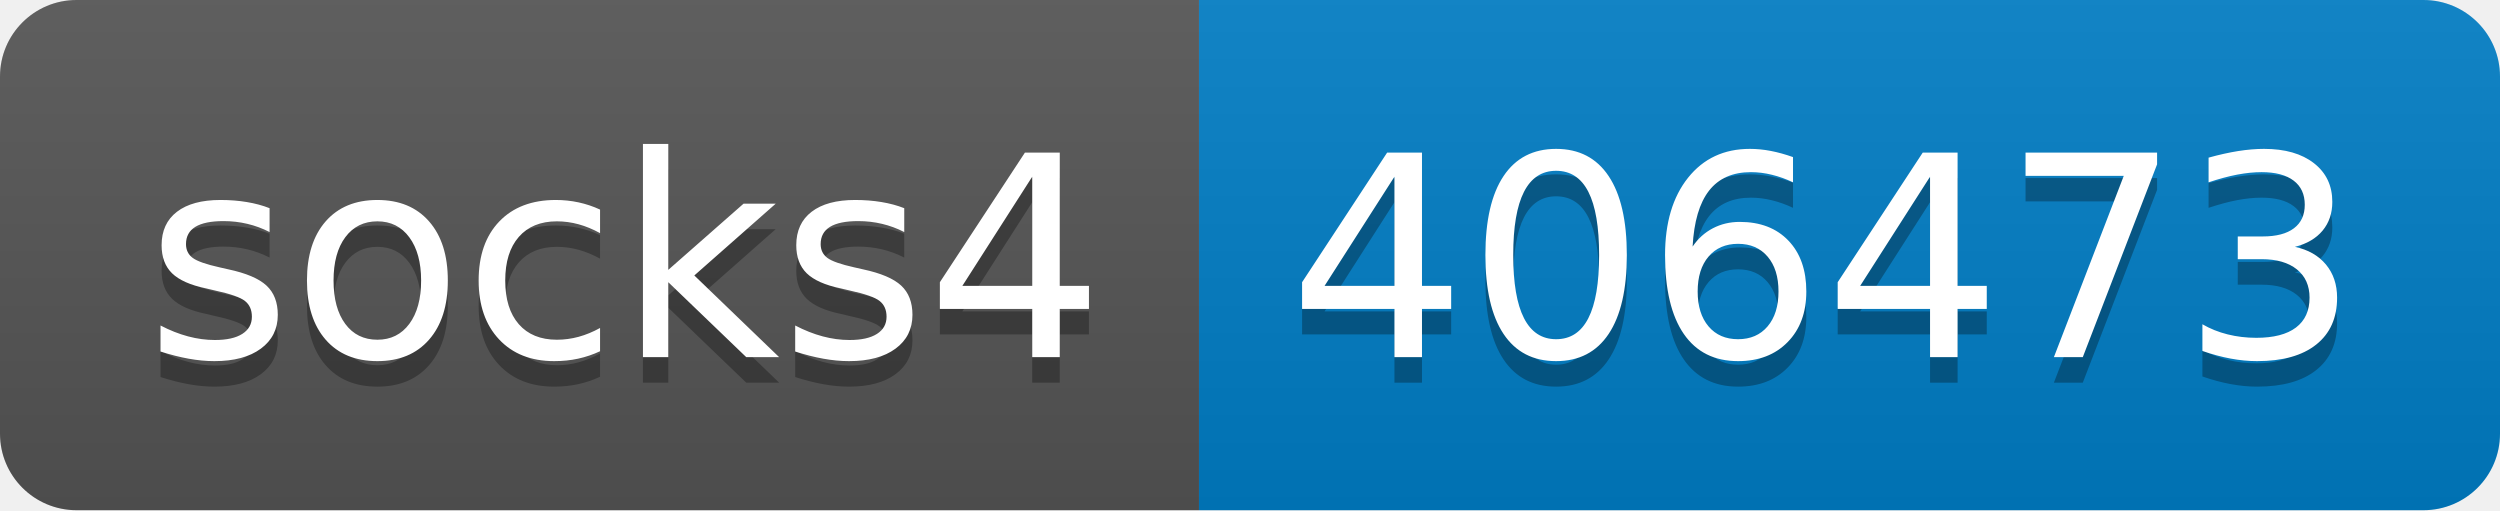
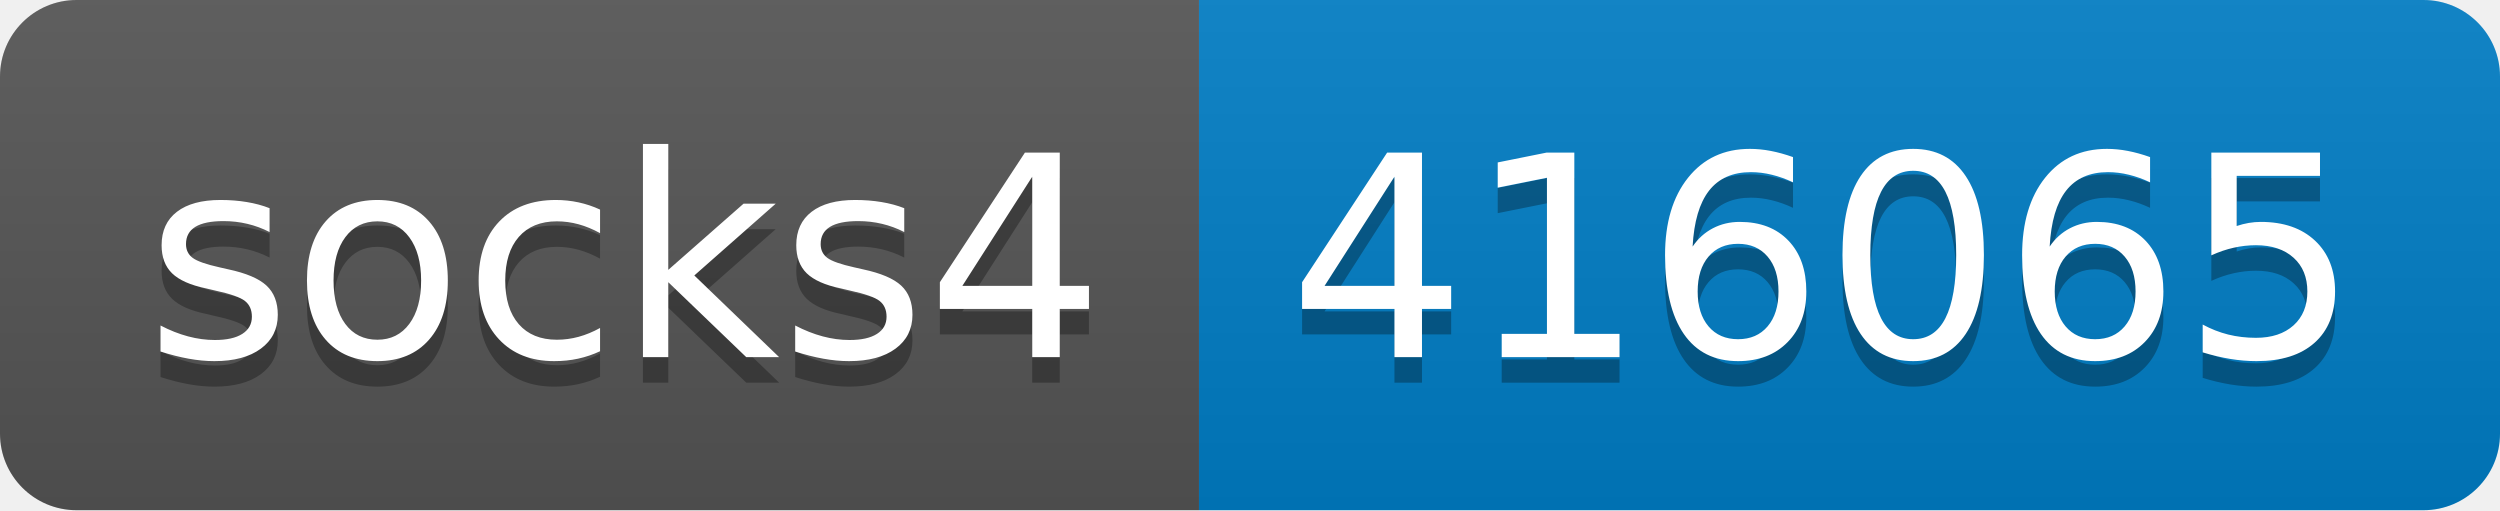
- <svg xmlns="http://www.w3.org/2000/svg" width="98" height="20" role="img" aria-label="socks4: 406473">
+ <svg xmlns="http://www.w3.org/2000/svg" width="98" height="20" role="img" aria-label="socks4: 416065">
  <linearGradient id="s" x2="0" y2="100%">
    <stop offset="0" stop-color="#bbb" stop-opacity=".1" />
    <stop offset="1" stop-opacity=".1" />
  </linearGradient>
  <clipPath id="r">
    <rect width="98" height="20" rx="3" fill="#fff" />
  </clipPath>
  <g clip-path="url(#r)">
    <rect width="47" height="20" fill="#555" />
    <rect x="47" width="51" height="20" fill="#007ec6" />
    <rect width="98" height="20" fill="url(#s)" />
  </g>
  <g fill="#fff" text-anchor="middle" font-family="Verdana,Geneva,DejaVu Sans,sans-serif" text-rendering="geometricPrecision" font-size="110">
    <text aria-hidden="true" x="245" y="150" fill="#010101" fill-opacity=".3" transform="scale(.1)" textLength="370">socks4</text>
    <text x="245" y="140" transform="scale(.1)" fill="#fff" textLength="370">socks4</text>
-     <text aria-hidden="true" x="715" y="150" fill="#010101" fill-opacity=".3" transform="scale(.1)" textLength="410">406473</text>
-     <text x="715" y="140" transform="scale(.1)" fill="#fff" textLength="410">406473</text>
+     <text aria-hidden="true" x="715" y="150" fill="#010101" fill-opacity=".3" transform="scale(.1)" textLength="410">416065</text>
+     <text x="715" y="140" transform="scale(.1)" fill="#fff" textLength="410">416065</text>
  </g>
</svg>
